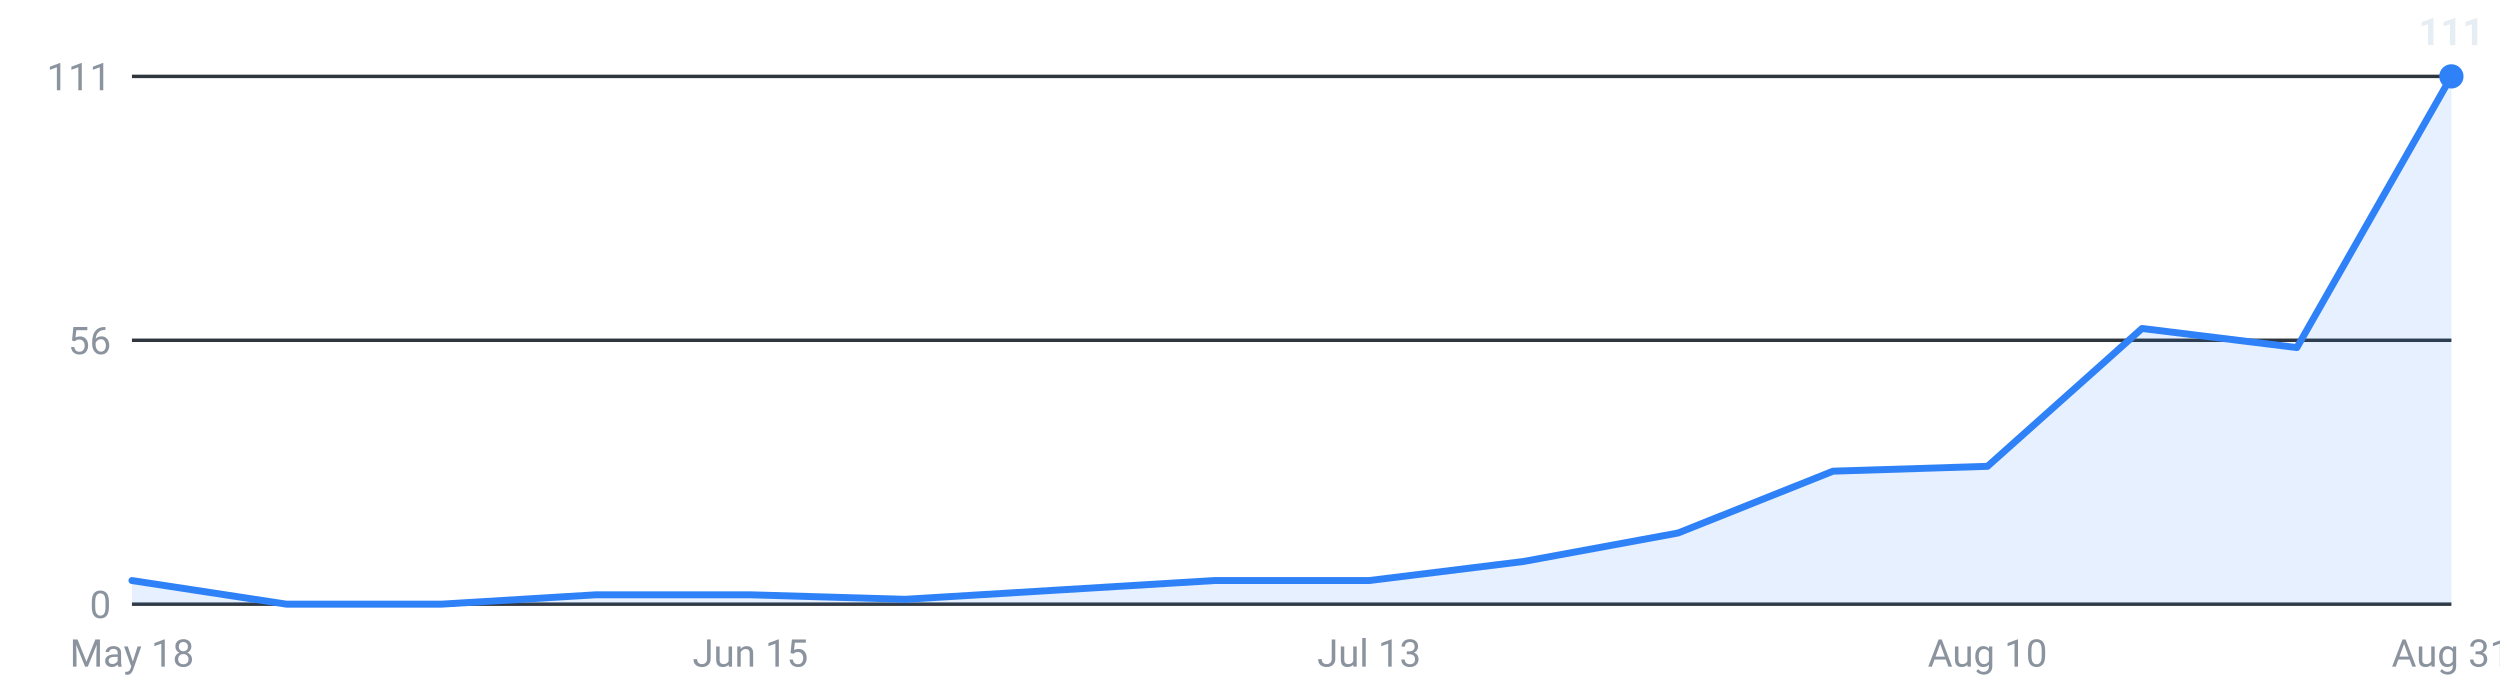
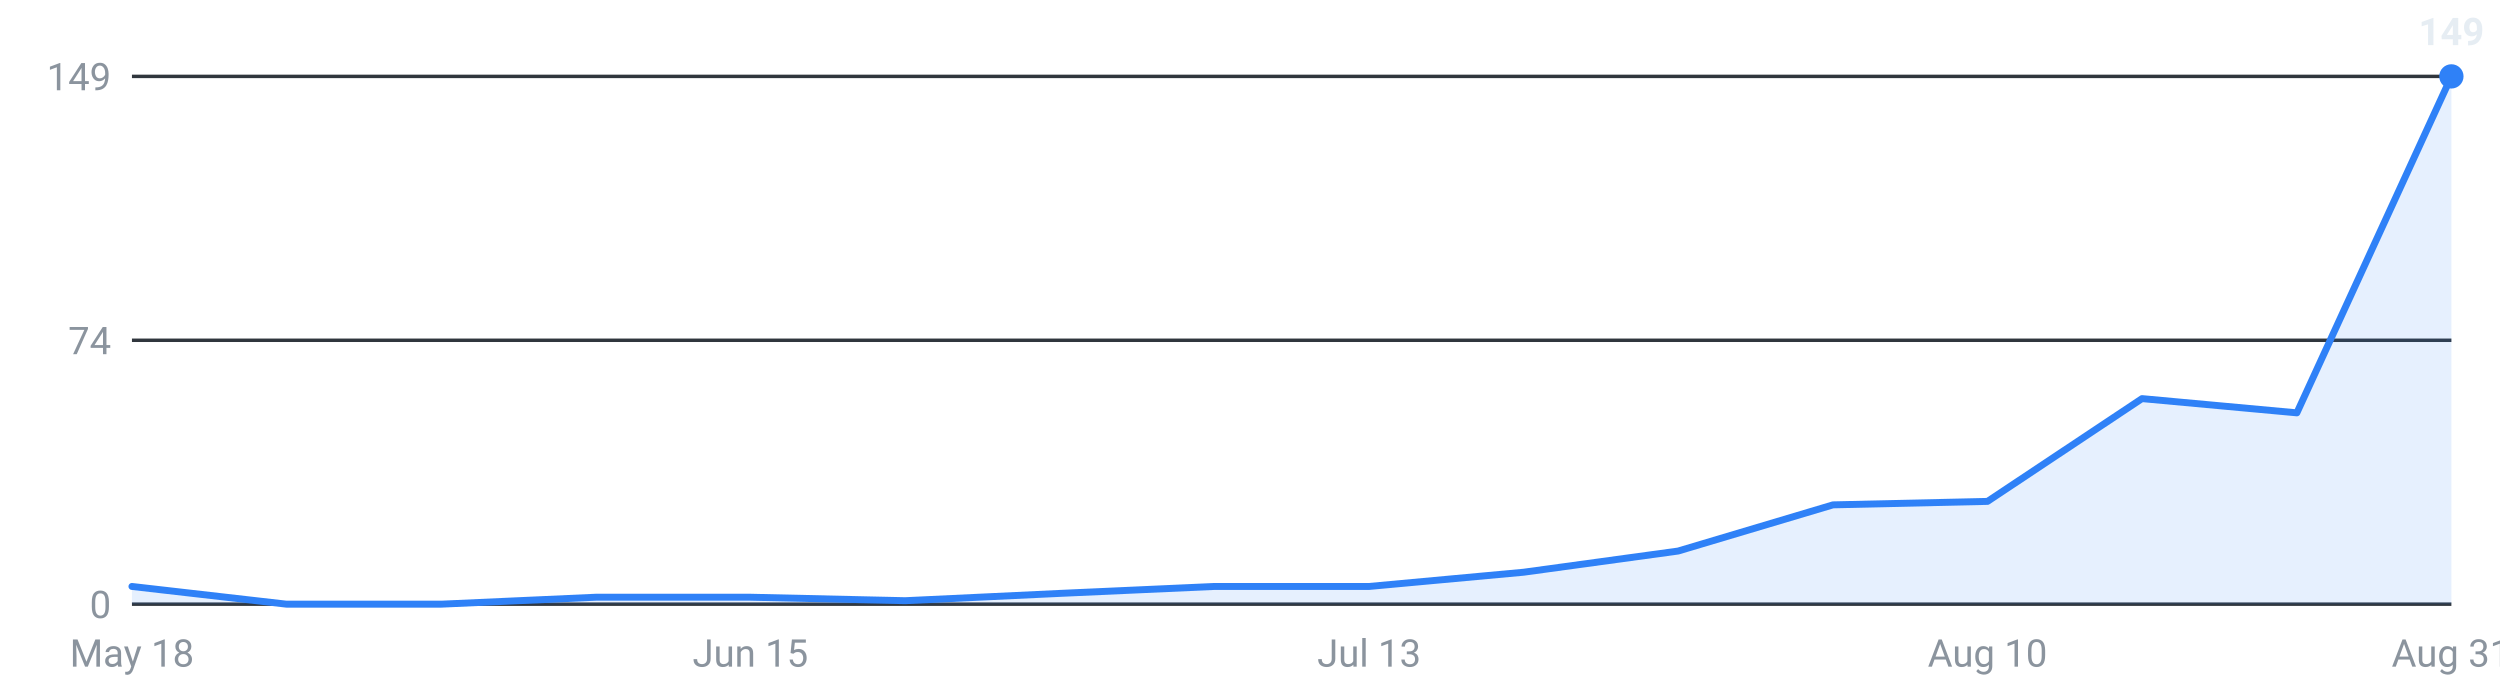
<svg xmlns="http://www.w3.org/2000/svg" viewBox="0 0 720 200" width="720" height="200" role="img" aria-label="Internships posted per week, last 16 weeks">
  <g font-family="-apple-system,Segoe UI,Roboto,sans-serif" font-size="11">
    <line x1="38" y1="174.0" x2="706" y2="174.0" stroke="#30363d" stroke-width="1" />
    <text x="32" y="178.0" text-anchor="end" fill="#8b949e">0</text>
    <line x1="38" y1="98.0" x2="706" y2="98.0" stroke="#30363d" stroke-width="1" />
-     <text x="32" y="102.0" text-anchor="end" fill="#8b949e">56</text>
+     <text x="32" y="102.0" text-anchor="end" fill="#8b949e">74</text>
    <line x1="38" y1="22.0" x2="706" y2="22.0" stroke="#30363d" stroke-width="1" />
-     <text x="32" y="26.0" text-anchor="end" fill="#8b949e">111</text>
-     <path d="M38.0,174 L38.0,167.2 L82.5,174.0 L127.1,174.0 L171.6,171.3 L216.1,171.3 L260.7,172.6 L305.2,169.9 L349.7,167.2 L394.3,167.2 L438.8,161.7 L483.3,153.5 L527.9,135.7 L572.4,134.3 L616.9,94.6 L661.5,100.1 L706.0,22.0 L706.0,174 Z" fill="#2f81f7" fill-opacity="0.12" />
-     <polyline points="38.0,167.2 82.5,174.0 127.1,174.0 171.6,171.3 216.1,171.3 260.7,172.6 305.2,169.9 349.7,167.2 394.3,167.2 438.8,161.7 483.3,153.5 527.9,135.7 572.4,134.3 616.9,94.6 661.5,100.1 706.0,22.0" fill="none" stroke="#2f81f7" stroke-width="2" stroke-linejoin="round" stroke-linecap="round" />
+     <text x="32" y="26.0" text-anchor="end" fill="#8b949e">149</text>
+     <path d="M38.0,174 L38.0,168.9 L82.5,174.0 L127.1,174.0 L171.6,172.0 L216.1,172.0 L260.7,173.0 L305.2,170.9 L349.7,168.9 L394.3,168.9 L438.8,164.8 L483.3,158.7 L527.9,145.4 L572.4,144.4 L616.9,114.8 L661.5,118.9 L706.0,22.0 L706.0,174 Z" fill="#2f81f7" fill-opacity="0.12" />
+     <polyline points="38.0,168.9 82.5,174.0 127.1,174.0 171.6,172.0 216.1,172.0 260.7,173.0 305.2,170.9 349.7,168.9 394.3,168.9 438.8,164.8 483.3,158.7 527.9,145.4 572.4,144.4 616.9,114.8 661.5,118.9 706.0,22.0" fill="none" stroke="#2f81f7" stroke-width="2" stroke-linejoin="round" stroke-linecap="round" />
    <circle cx="706.0" cy="22.0" r="3.5" fill="#2f81f7" />
-     <text x="706.0" y="13.0" text-anchor="middle" fill="#e6edf3" font-weight="600">111</text>
+     <text x="706.0" y="13.0" text-anchor="middle" fill="#e6edf3" font-weight="600">149</text>
    <text x="38.0" y="192" text-anchor="middle" fill="#8b949e">May 18</text>
    <text x="216.1" y="192" text-anchor="middle" fill="#8b949e">Jun 15</text>
    <text x="394.3" y="192" text-anchor="middle" fill="#8b949e">Jul 13</text>
    <text x="572.4" y="192" text-anchor="middle" fill="#8b949e">Aug 10</text>
    <text x="706.0" y="192" text-anchor="middle" fill="#8b949e">Aug 31</text>
  </g>
</svg>
